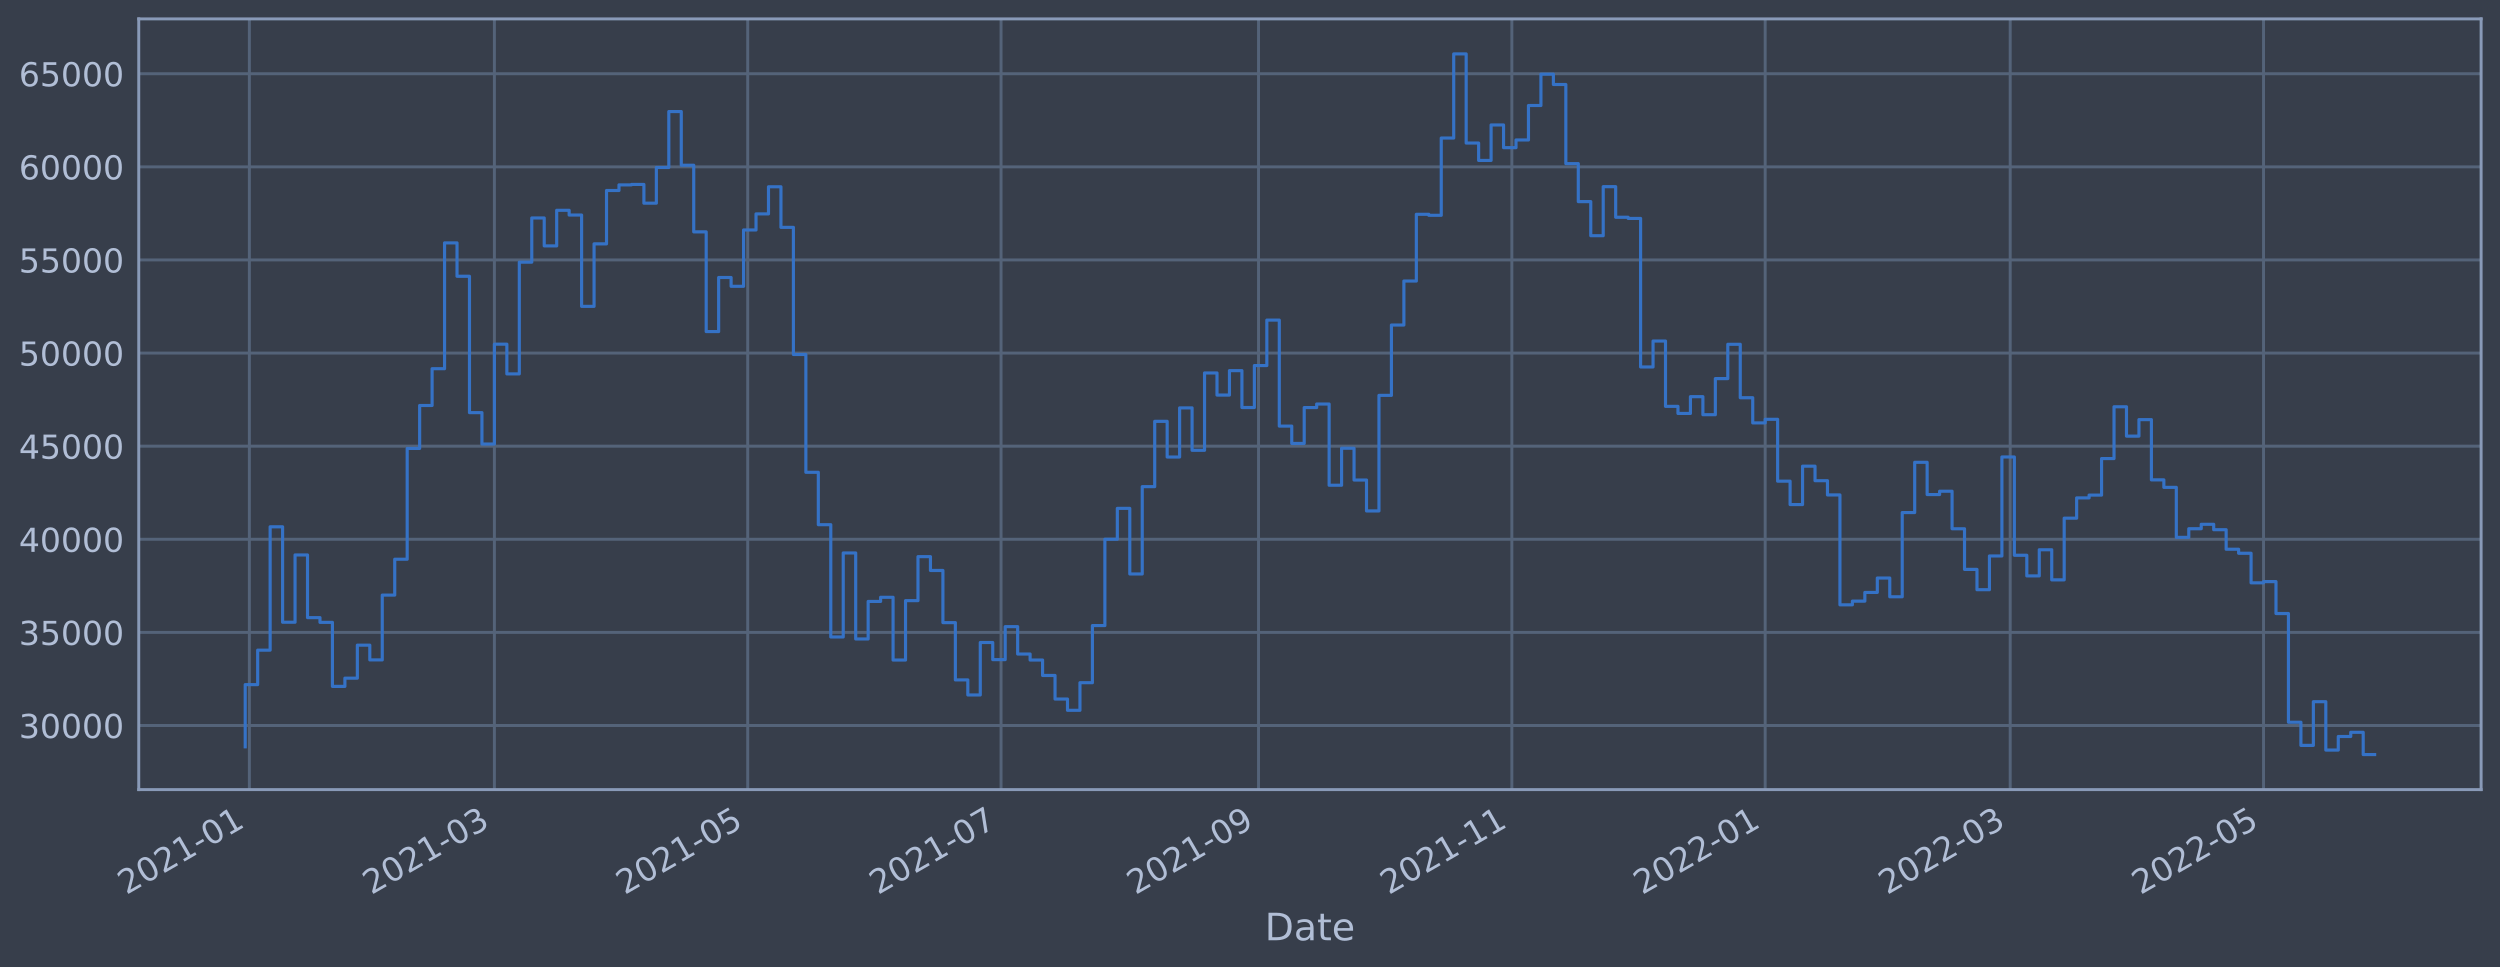
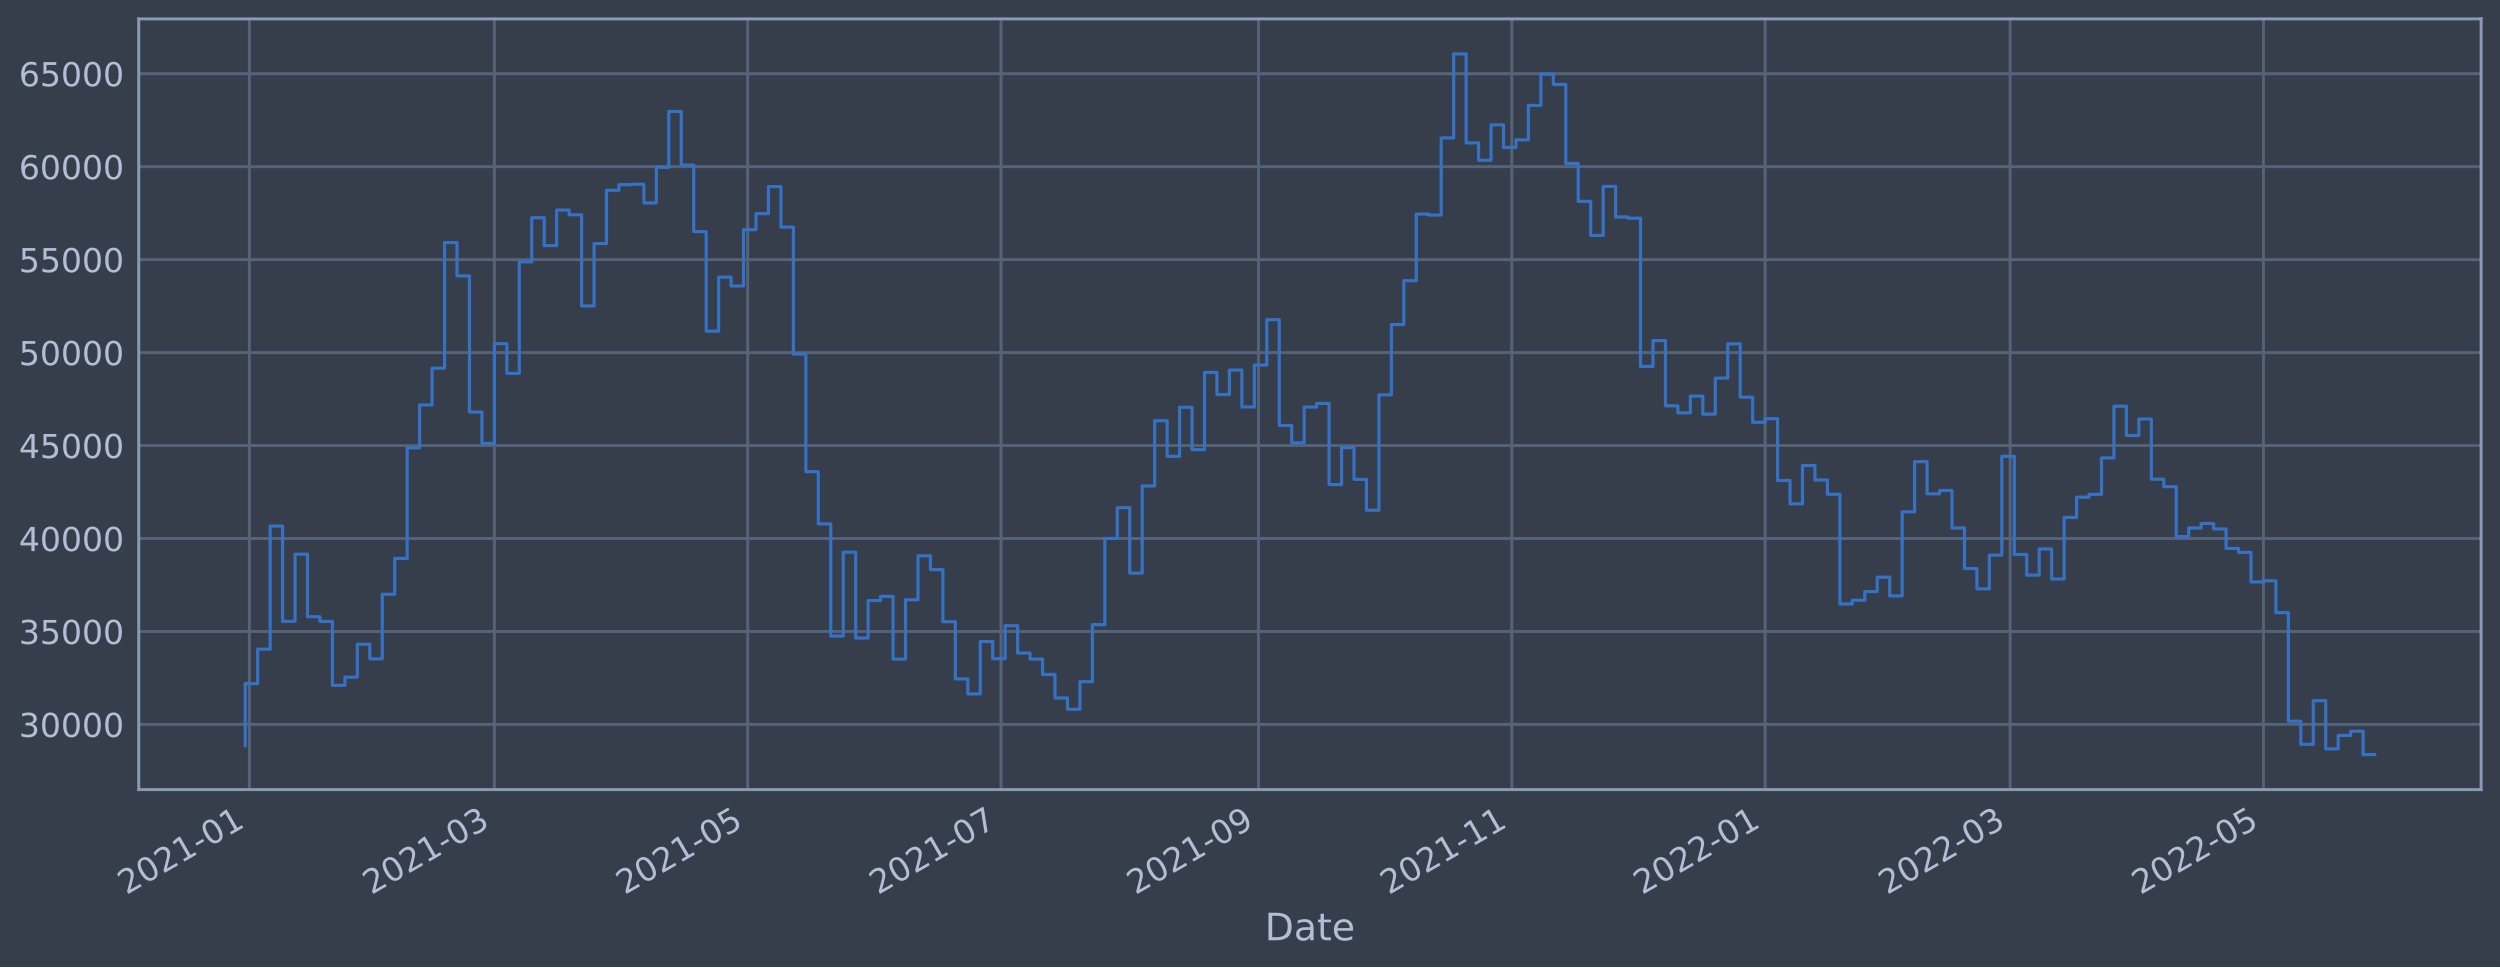
<svg xmlns="http://www.w3.org/2000/svg" xmlns:xlink="http://www.w3.org/1999/xlink" width="952.884pt" height="368.58pt" viewBox="0 0 952.884 368.58" version="1.1">
  <defs>
    <style type="text/css">*{stroke-linejoin: round; stroke-linecap: butt}</style>
  </defs>
  <g id="figure_1">
    <g id="patch_1">
      <path d="M 0 368.58  L 952.884 368.58  L 952.884 0  L 0 0  z " style="fill: #373e4b" />
    </g>
    <g id="axes_1">
      <g id="patch_2">
        <path d="M 52.884 300.96  L 945.684 300.96  L 945.684 7.2  L 52.884 7.2  z " style="fill: #373e4b" />
      </g>
      <g id="matplotlib.axis_1">
        <g id="xtick_1">
          <g id="line2d_1">
-             <path d="M 95.048 300.96  L 95.048 7.2  " clip-path="url(#pc43ebe687e)" style="fill: none; stroke: #546379; stroke-width: 1.12; stroke-linecap: square" />
+             <path d="M 95.048 300.96  L 95.048 7.2  " clip-path="url(#pf7229be967)" style="fill: none; stroke: #546379; stroke-width: 1.12; stroke-linecap: square" />
          </g>
          <g id="line2d_2" />
          <g id="text_1">
-             <g style="fill: #b1bed6" transform="translate(48.14519 341.1745)rotate(-30)scale(0.126 -0.126)">
+             <g style="fill: #b1bed6" transform="translate(48.14513 341.1745)rotate(-30)scale(0.126 -0.126)">
              <defs>
                <path id="DejaVuSans-32" d="M 1228 531  L 3431 531  L 3431 0  L 469 0  L 469 531  Q 828 903 1448 1529  Q 2069 2156 2228 2338  Q 2531 2678 2651 2914  Q 2772 3150 2772 3378  Q 2772 3750 2511 3984  Q 2250 4219 1831 4219  Q 1534 4219 1204 4116  Q 875 4013 500 3803  L 500 4441  Q 881 4594 1212 4672  Q 1544 4750 1819 4750  Q 2544 4750 2975 4387  Q 3406 4025 3406 3419  Q 3406 3131 3298 2873  Q 3191 2616 2906 2266  Q 2828 2175 2409 1742  Q 1991 1309 1228 531  z " transform="scale(0.015625)" />
                <path id="DejaVuSans-30" d="M 2034 4250  Q 1547 4250 1301 3770  Q 1056 3291 1056 2328  Q 1056 1369 1301 889  Q 1547 409 2034 409  Q 2525 409 2770 889  Q 3016 1369 3016 2328  Q 3016 3291 2770 3770  Q 2525 4250 2034 4250  z M 2034 4750  Q 2819 4750 3233 4129  Q 3647 3509 3647 2328  Q 3647 1150 3233 529  Q 2819 -91 2034 -91  Q 1250 -91 836 529  Q 422 1150 422 2328  Q 422 3509 836 4129  Q 1250 4750 2034 4750  z " transform="scale(0.015625)" />
                <path id="DejaVuSans-31" d="M 794 531  L 1825 531  L 1825 4091  L 703 3866  L 703 4441  L 1819 4666  L 2450 4666  L 2450 531  L 3481 531  L 3481 0  L 794 0  L 794 531  z " transform="scale(0.015625)" />
                <path id="DejaVuSans-2d" d="M 313 2009  L 1997 2009  L 1997 1497  L 313 1497  L 313 2009  z " transform="scale(0.015625)" />
              </defs>
              <use xlink:href="#DejaVuSans-32" />
              <use xlink:href="#DejaVuSans-30" x="63.623" />
              <use xlink:href="#DejaVuSans-32" x="127.246" />
              <use xlink:href="#DejaVuSans-31" x="190.869" />
              <use xlink:href="#DejaVuSans-2d" x="254.492" />
              <use xlink:href="#DejaVuSans-30" x="290.576" />
              <use xlink:href="#DejaVuSans-31" x="354.199" />
            </g>
          </g>
        </g>
        <g id="xtick_2">
          <g id="line2d_3">
-             <path d="M 188.439 300.96  L 188.439 7.2  " clip-path="url(#pc43ebe687e)" style="fill: none; stroke: #546379; stroke-width: 1.12; stroke-linecap: square" />
+             <path d="M 188.435 300.96  L 188.435 7.2  " clip-path="url(#pf7229be967)" style="fill: none; stroke: #546379; stroke-width: 1.12; stroke-linecap: square" />
          </g>
          <g id="line2d_4" />
          <g id="text_2">
-             <g style="fill: #b1bed6" transform="translate(141.5359 341.1745)rotate(-30)scale(0.126 -0.126)">
+             <g style="fill: #b1bed6" transform="translate(141.5322 341.1745)rotate(-30)scale(0.126 -0.126)">
              <defs>
                <path id="DejaVuSans-33" d="M 2597 2516  Q 3050 2419 3304 2112  Q 3559 1806 3559 1356  Q 3559 666 3084 287  Q 2609 -91 1734 -91  Q 1441 -91 1130 -33  Q 819 25 488 141  L 488 750  Q 750 597 1062 519  Q 1375 441 1716 441  Q 2309 441 2620 675  Q 2931 909 2931 1356  Q 2931 1769 2642 2001  Q 2353 2234 1838 2234  L 1294 2234  L 1294 2753  L 1863 2753  Q 2328 2753 2575 2939  Q 2822 3125 2822 3475  Q 2822 3834 2567 4026  Q 2313 4219 1838 4219  Q 1578 4219 1281 4162  Q 984 4106 628 3988  L 628 4550  Q 988 4650 1302 4700  Q 1616 4750 1894 4750  Q 2613 4750 3031 4423  Q 3450 4097 3450 3541  Q 3450 3153 3228 2886  Q 3006 2619 2597 2516  z " transform="scale(0.015625)" />
              </defs>
              <use xlink:href="#DejaVuSans-32" />
              <use xlink:href="#DejaVuSans-30" x="63.623" />
              <use xlink:href="#DejaVuSans-32" x="127.246" />
              <use xlink:href="#DejaVuSans-31" x="190.869" />
              <use xlink:href="#DejaVuSans-2d" x="254.492" />
              <use xlink:href="#DejaVuSans-30" x="290.576" />
              <use xlink:href="#DejaVuSans-33" x="354.199" />
            </g>
          </g>
        </g>
        <g id="xtick_3">
          <g id="line2d_5">
-             <path d="M 284.996 300.96  L 284.996 7.2  " clip-path="url(#pc43ebe687e)" style="fill: none; stroke: #546379; stroke-width: 1.12; stroke-linecap: square" />
+             <path d="M 284.988 300.96  L 284.988 7.2  " clip-path="url(#pf7229be967)" style="fill: none; stroke: #546379; stroke-width: 1.12; stroke-linecap: square" />
          </g>
          <g id="line2d_6" />
          <g id="text_3">
-             <g style="fill: #b1bed6" transform="translate(238.0924 341.1745)rotate(-30)scale(0.126 -0.126)">
+             <g style="fill: #b1bed6" transform="translate(238.0849 341.1745)rotate(-30)scale(0.126 -0.126)">
              <defs>
                <path id="DejaVuSans-35" d="M 691 4666  L 3169 4666  L 3169 4134  L 1269 4134  L 1269 2991  Q 1406 3038 1543 3061  Q 1681 3084 1819 3084  Q 2600 3084 3056 2656  Q 3513 2228 3513 1497  Q 3513 744 3044 326  Q 2575 -91 1722 -91  Q 1428 -91 1123 -41  Q 819 9 494 109  L 494 744  Q 775 591 1075 516  Q 1375 441 1709 441  Q 2250 441 2565 725  Q 2881 1009 2881 1497  Q 2881 1984 2565 2268  Q 2250 2553 1709 2553  Q 1456 2553 1204 2497  Q 953 2441 691 2322  L 691 4666  z " transform="scale(0.015625)" />
              </defs>
              <use xlink:href="#DejaVuSans-32" />
              <use xlink:href="#DejaVuSans-30" x="63.623" />
              <use xlink:href="#DejaVuSans-32" x="127.246" />
              <use xlink:href="#DejaVuSans-31" x="190.869" />
              <use xlink:href="#DejaVuSans-2d" x="254.492" />
              <use xlink:href="#DejaVuSans-30" x="290.576" />
              <use xlink:href="#DejaVuSans-35" x="354.199" />
            </g>
          </g>
        </g>
        <g id="xtick_4">
          <g id="line2d_7">
-             <path d="M 381.552 300.96  L 381.552 7.2  " clip-path="url(#pc43ebe687e)" style="fill: none; stroke: #546379; stroke-width: 1.12; stroke-linecap: square" />
+             <path d="M 381.541 300.96  L 381.541 7.2  " clip-path="url(#pf7229be967)" style="fill: none; stroke: #546379; stroke-width: 1.12; stroke-linecap: square" />
          </g>
          <g id="line2d_8" />
          <g id="text_4">
-             <g style="fill: #b1bed6" transform="translate(334.6489 341.1745)rotate(-30)scale(0.126 -0.126)">
+             <g style="fill: #b1bed6" transform="translate(334.6376 341.1745)rotate(-30)scale(0.126 -0.126)">
              <defs>
                <path id="DejaVuSans-37" d="M 525 4666  L 3525 4666  L 3525 4397  L 1831 0  L 1172 0  L 2766 4134  L 525 4134  L 525 4666  z " transform="scale(0.015625)" />
              </defs>
              <use xlink:href="#DejaVuSans-32" />
              <use xlink:href="#DejaVuSans-30" x="63.623" />
              <use xlink:href="#DejaVuSans-32" x="127.246" />
              <use xlink:href="#DejaVuSans-31" x="190.869" />
              <use xlink:href="#DejaVuSans-2d" x="254.492" />
              <use xlink:href="#DejaVuSans-30" x="290.576" />
              <use xlink:href="#DejaVuSans-37" x="354.199" />
            </g>
          </g>
        </g>
        <g id="xtick_5">
          <g id="line2d_9">
-             <path d="M 479.692 300.96  L 479.692 7.2  " clip-path="url(#pc43ebe687e)" style="fill: none; stroke: #546379; stroke-width: 1.12; stroke-linecap: square" />
+             <path d="M 479.676 300.96  L 479.676 7.2  " clip-path="url(#pf7229be967)" style="fill: none; stroke: #546379; stroke-width: 1.12; stroke-linecap: square" />
          </g>
          <g id="line2d_10" />
          <g id="text_5">
-             <g style="fill: #b1bed6" transform="translate(432.7883 341.1745)rotate(-30)scale(0.126 -0.126)">
+             <g style="fill: #b1bed6" transform="translate(432.7732 341.1745)rotate(-30)scale(0.126 -0.126)">
              <defs>
                <path id="DejaVuSans-39" d="M 703 97  L 703 672  Q 941 559 1184 500  Q 1428 441 1663 441  Q 2288 441 2617 861  Q 2947 1281 2994 2138  Q 2813 1869 2534 1725  Q 2256 1581 1919 1581  Q 1219 1581 811 2004  Q 403 2428 403 3163  Q 403 3881 828 4315  Q 1253 4750 1959 4750  Q 2769 4750 3195 4129  Q 3622 3509 3622 2328  Q 3622 1225 3098 567  Q 2575 -91 1691 -91  Q 1453 -91 1209 -44  Q 966 3 703 97  z M 1959 2075  Q 2384 2075 2632 2365  Q 2881 2656 2881 3163  Q 2881 3666 2632 3958  Q 2384 4250 1959 4250  Q 1534 4250 1286 3958  Q 1038 3666 1038 3163  Q 1038 2656 1286 2365  Q 1534 2075 1959 2075  z " transform="scale(0.015625)" />
              </defs>
              <use xlink:href="#DejaVuSans-32" />
              <use xlink:href="#DejaVuSans-30" x="63.623" />
              <use xlink:href="#DejaVuSans-32" x="127.246" />
              <use xlink:href="#DejaVuSans-31" x="190.869" />
              <use xlink:href="#DejaVuSans-2d" x="254.492" />
              <use xlink:href="#DejaVuSans-30" x="290.576" />
              <use xlink:href="#DejaVuSans-39" x="354.199" />
            </g>
          </g>
        </g>
        <g id="xtick_6">
          <g id="line2d_11">
-             <path d="M 576.248 300.96  L 576.248 7.2  " clip-path="url(#pc43ebe687e)" style="fill: none; stroke: #546379; stroke-width: 1.12; stroke-linecap: square" />
+             <path d="M 576.229 300.96  L 576.229 7.2  " clip-path="url(#pf7229be967)" style="fill: none; stroke: #546379; stroke-width: 1.12; stroke-linecap: square" />
          </g>
          <g id="line2d_12" />
          <g id="text_6">
-             <g style="fill: #b1bed6" transform="translate(529.3448 341.1745)rotate(-30)scale(0.126 -0.126)">
+             <g style="fill: #b1bed6" transform="translate(529.3259 341.1745)rotate(-30)scale(0.126 -0.126)">
              <use xlink:href="#DejaVuSans-32" />
              <use xlink:href="#DejaVuSans-30" x="63.623" />
              <use xlink:href="#DejaVuSans-32" x="127.246" />
              <use xlink:href="#DejaVuSans-31" x="190.869" />
              <use xlink:href="#DejaVuSans-2d" x="254.492" />
              <use xlink:href="#DejaVuSans-31" x="290.576" />
              <use xlink:href="#DejaVuSans-31" x="354.199" />
            </g>
          </g>
        </g>
        <g id="xtick_7">
          <g id="line2d_13">
-             <path d="M 672.805 300.96  L 672.805 7.2  " clip-path="url(#pc43ebe687e)" style="fill: none; stroke: #546379; stroke-width: 1.12; stroke-linecap: square" />
+             <path d="M 672.782 300.96  L 672.782 7.2  " clip-path="url(#pf7229be967)" style="fill: none; stroke: #546379; stroke-width: 1.12; stroke-linecap: square" />
          </g>
          <g id="line2d_14" />
          <g id="text_7">
-             <g style="fill: #b1bed6" transform="translate(625.9013 341.1745)rotate(-30)scale(0.126 -0.126)">
+             <g style="fill: #b1bed6" transform="translate(625.8786 341.1745)rotate(-30)scale(0.126 -0.126)">
              <use xlink:href="#DejaVuSans-32" />
              <use xlink:href="#DejaVuSans-30" x="63.623" />
              <use xlink:href="#DejaVuSans-32" x="127.246" />
              <use xlink:href="#DejaVuSans-32" x="190.869" />
              <use xlink:href="#DejaVuSans-2d" x="254.492" />
              <use xlink:href="#DejaVuSans-30" x="290.576" />
              <use xlink:href="#DejaVuSans-31" x="354.199" />
            </g>
          </g>
        </g>
        <g id="xtick_8">
          <g id="line2d_15">
-             <path d="M 766.195 300.96  L 766.195 7.2  " clip-path="url(#pc43ebe687e)" style="fill: none; stroke: #546379; stroke-width: 1.12; stroke-linecap: square" />
+             <path d="M 766.169 300.96  L 766.169 7.2  " clip-path="url(#pf7229be967)" style="fill: none; stroke: #546379; stroke-width: 1.12; stroke-linecap: square" />
          </g>
          <g id="line2d_16" />
          <g id="text_8">
-             <g style="fill: #b1bed6" transform="translate(719.2921 341.1745)rotate(-30)scale(0.126 -0.126)">
+             <g style="fill: #b1bed6" transform="translate(719.2656 341.1745)rotate(-30)scale(0.126 -0.126)">
              <use xlink:href="#DejaVuSans-32" />
              <use xlink:href="#DejaVuSans-30" x="63.623" />
              <use xlink:href="#DejaVuSans-32" x="127.246" />
              <use xlink:href="#DejaVuSans-32" x="190.869" />
              <use xlink:href="#DejaVuSans-2d" x="254.492" />
              <use xlink:href="#DejaVuSans-30" x="290.576" />
              <use xlink:href="#DejaVuSans-33" x="354.199" />
            </g>
          </g>
        </g>
        <g id="xtick_9">
          <g id="line2d_17">
-             <path d="M 862.752 300.96  L 862.752 7.2  " clip-path="url(#pc43ebe687e)" style="fill: none; stroke: #546379; stroke-width: 1.12; stroke-linecap: square" />
+             <path d="M 862.722 300.96  L 862.722 7.2  " clip-path="url(#pf7229be967)" style="fill: none; stroke: #546379; stroke-width: 1.12; stroke-linecap: square" />
          </g>
          <g id="line2d_18" />
          <g id="text_9">
-             <g style="fill: #b1bed6" transform="translate(815.8486 341.1745)rotate(-30)scale(0.126 -0.126)">
+             <g style="fill: #b1bed6" transform="translate(815.8183 341.1745)rotate(-30)scale(0.126 -0.126)">
              <use xlink:href="#DejaVuSans-32" />
              <use xlink:href="#DejaVuSans-30" x="63.623" />
              <use xlink:href="#DejaVuSans-32" x="127.246" />
              <use xlink:href="#DejaVuSans-32" x="190.869" />
              <use xlink:href="#DejaVuSans-2d" x="254.492" />
              <use xlink:href="#DejaVuSans-30" x="290.576" />
              <use xlink:href="#DejaVuSans-35" x="354.199" />
            </g>
          </g>
        </g>
        <g id="text_10">
          <g style="fill: #b1bed6" transform="translate(482.0746 358.3856)scale(0.144 -0.144)">
            <defs>
              <path id="DejaVuSans-44" d="M 1259 4147  L 1259 519  L 2022 519  Q 2988 519 3436 956  Q 3884 1394 3884 2338  Q 3884 3275 3436 3711  Q 2988 4147 2022 4147  L 1259 4147  z M 628 4666  L 1925 4666  Q 3281 4666 3915 4102  Q 4550 3538 4550 2338  Q 4550 1131 3912 565  Q 3275 0 1925 0  L 628 0  L 628 4666  z " transform="scale(0.015625)" />
              <path id="DejaVuSans-61" d="M 2194 1759  Q 1497 1759 1228 1600  Q 959 1441 959 1056  Q 959 750 1161 570  Q 1363 391 1709 391  Q 2188 391 2477 730  Q 2766 1069 2766 1631  L 2766 1759  L 2194 1759  z M 3341 1997  L 3341 0  L 2766 0  L 2766 531  Q 2569 213 2275 61  Q 1981 -91 1556 -91  Q 1019 -91 701 211  Q 384 513 384 1019  Q 384 1609 779 1909  Q 1175 2209 1959 2209  L 2766 2209  L 2766 2266  Q 2766 2663 2505 2880  Q 2244 3097 1772 3097  Q 1472 3097 1187 3025  Q 903 2953 641 2809  L 641 3341  Q 956 3463 1253 3523  Q 1550 3584 1831 3584  Q 2591 3584 2966 3190  Q 3341 2797 3341 1997  z " transform="scale(0.015625)" />
              <path id="DejaVuSans-74" d="M 1172 4494  L 1172 3500  L 2356 3500  L 2356 3053  L 1172 3053  L 1172 1153  Q 1172 725 1289 603  Q 1406 481 1766 481  L 2356 481  L 2356 0  L 1766 0  Q 1100 0 847 248  Q 594 497 594 1153  L 594 3053  L 172 3053  L 172 3500  L 594 3500  L 594 4494  L 1172 4494  z " transform="scale(0.015625)" />
              <path id="DejaVuSans-65" d="M 3597 1894  L 3597 1613  L 953 1613  Q 991 1019 1311 708  Q 1631 397 2203 397  Q 2534 397 2845 478  Q 3156 559 3463 722  L 3463 178  Q 3153 47 2828 -22  Q 2503 -91 2169 -91  Q 1331 -91 842 396  Q 353 884 353 1716  Q 353 2575 817 3079  Q 1281 3584 2069 3584  Q 2775 3584 3186 3129  Q 3597 2675 3597 1894  z M 3022 2063  Q 3016 2534 2758 2815  Q 2500 3097 2075 3097  Q 1594 3097 1305 2825  Q 1016 2553 972 2059  L 3022 2063  z " transform="scale(0.015625)" />
            </defs>
            <use xlink:href="#DejaVuSans-44" />
            <use xlink:href="#DejaVuSans-61" x="77.002" />
            <use xlink:href="#DejaVuSans-74" x="138.281" />
            <use xlink:href="#DejaVuSans-65" x="177.49" />
          </g>
        </g>
      </g>
      <g id="matplotlib.axis_2">
        <g id="ytick_1">
          <g id="line2d_19">
-             <path d="M 52.884 276.527  L 945.684 276.527  " clip-path="url(#pc43ebe687e)" style="fill: none; stroke: #546379; stroke-width: 1.12; stroke-linecap: square" />
+             <path d="M 52.884 276.116  L 945.684 276.116  " clip-path="url(#pf7229be967)" style="fill: none; stroke: #546379; stroke-width: 1.12; stroke-linecap: square" />
          </g>
          <g id="line2d_20" />
          <g id="text_11">
-             <g style="fill: #b1bed6" transform="translate(7.2 281.3143)scale(0.126 -0.126)">
+             <g style="fill: #b1bed6" transform="translate(7.2 280.9031)scale(0.126 -0.126)">
              <use xlink:href="#DejaVuSans-33" />
              <use xlink:href="#DejaVuSans-30" x="63.623" />
              <use xlink:href="#DejaVuSans-30" x="127.246" />
              <use xlink:href="#DejaVuSans-30" x="190.869" />
              <use xlink:href="#DejaVuSans-30" x="254.492" />
            </g>
          </g>
        </g>
        <g id="ytick_2">
          <g id="line2d_21">
-             <path d="M 52.884 241.038  L 945.684 241.038  " clip-path="url(#pc43ebe687e)" style="fill: none; stroke: #546379; stroke-width: 1.12; stroke-linecap: square" />
+             <path d="M 52.884 240.684  L 945.684 240.684  " clip-path="url(#pf7229be967)" style="fill: none; stroke: #546379; stroke-width: 1.12; stroke-linecap: square" />
          </g>
          <g id="line2d_22" />
          <g id="text_12">
-             <g style="fill: #b1bed6" transform="translate(7.2 245.8249)scale(0.126 -0.126)">
+             <g style="fill: #b1bed6" transform="translate(7.2 245.4708)scale(0.126 -0.126)">
              <use xlink:href="#DejaVuSans-33" />
              <use xlink:href="#DejaVuSans-35" x="63.623" />
              <use xlink:href="#DejaVuSans-30" x="127.246" />
              <use xlink:href="#DejaVuSans-30" x="190.869" />
              <use xlink:href="#DejaVuSans-30" x="254.492" />
            </g>
          </g>
        </g>
        <g id="ytick_3">
          <g id="line2d_23">
-             <path d="M 52.884 205.549  L 945.684 205.549  " clip-path="url(#pc43ebe687e)" style="fill: none; stroke: #546379; stroke-width: 1.12; stroke-linecap: square" />
+             <path d="M 52.884 205.251  L 945.684 205.251  " clip-path="url(#pf7229be967)" style="fill: none; stroke: #546379; stroke-width: 1.12; stroke-linecap: square" />
          </g>
          <g id="line2d_24" />
          <g id="text_13">
-             <g style="fill: #b1bed6" transform="translate(7.2 210.3356)scale(0.126 -0.126)">
+             <g style="fill: #b1bed6" transform="translate(7.2 210.0384)scale(0.126 -0.126)">
              <defs>
                <path id="DejaVuSans-34" d="M 2419 4116  L 825 1625  L 2419 1625  L 2419 4116  z M 2253 4666  L 3047 4666  L 3047 1625  L 3713 1625  L 3713 1100  L 3047 1100  L 3047 0  L 2419 0  L 2419 1100  L 313 1100  L 313 1709  L 2253 4666  z " transform="scale(0.015625)" />
              </defs>
              <use xlink:href="#DejaVuSans-34" />
              <use xlink:href="#DejaVuSans-30" x="63.623" />
              <use xlink:href="#DejaVuSans-30" x="127.246" />
              <use xlink:href="#DejaVuSans-30" x="190.869" />
              <use xlink:href="#DejaVuSans-30" x="254.492" />
            </g>
          </g>
        </g>
        <g id="ytick_4">
          <g id="line2d_25">
-             <path d="M 52.884 170.059  L 945.684 170.059  " clip-path="url(#pc43ebe687e)" style="fill: none; stroke: #546379; stroke-width: 1.12; stroke-linecap: square" />
+             <path d="M 52.884 169.819  L 945.684 169.819  " clip-path="url(#pf7229be967)" style="fill: none; stroke: #546379; stroke-width: 1.12; stroke-linecap: square" />
          </g>
          <g id="line2d_26" />
          <g id="text_14">
-             <g style="fill: #b1bed6" transform="translate(7.2 174.8462)scale(0.126 -0.126)">
+             <g style="fill: #b1bed6" transform="translate(7.2 174.6061)scale(0.126 -0.126)">
              <use xlink:href="#DejaVuSans-34" />
              <use xlink:href="#DejaVuSans-35" x="63.623" />
              <use xlink:href="#DejaVuSans-30" x="127.246" />
              <use xlink:href="#DejaVuSans-30" x="190.869" />
              <use xlink:href="#DejaVuSans-30" x="254.492" />
            </g>
          </g>
        </g>
        <g id="ytick_5">
          <g id="line2d_27">
-             <path d="M 52.884 134.57  L 945.684 134.57  " clip-path="url(#pc43ebe687e)" style="fill: none; stroke: #546379; stroke-width: 1.12; stroke-linecap: square" />
+             <path d="M 52.884 134.387  L 945.684 134.387  " clip-path="url(#pf7229be967)" style="fill: none; stroke: #546379; stroke-width: 1.12; stroke-linecap: square" />
          </g>
          <g id="line2d_28" />
          <g id="text_15">
-             <g style="fill: #b1bed6" transform="translate(7.2 139.3568)scale(0.126 -0.126)">
+             <g style="fill: #b1bed6" transform="translate(7.2 139.1737)scale(0.126 -0.126)">
              <use xlink:href="#DejaVuSans-35" />
              <use xlink:href="#DejaVuSans-30" x="63.623" />
              <use xlink:href="#DejaVuSans-30" x="127.246" />
              <use xlink:href="#DejaVuSans-30" x="190.869" />
              <use xlink:href="#DejaVuSans-30" x="254.492" />
            </g>
          </g>
        </g>
        <g id="ytick_6">
          <g id="line2d_29">
-             <path d="M 52.884 99.08  L 945.684 99.08  " clip-path="url(#pc43ebe687e)" style="fill: none; stroke: #546379; stroke-width: 1.12; stroke-linecap: square" />
+             <path d="M 52.884 98.954  L 945.684 98.954  " clip-path="url(#pf7229be967)" style="fill: none; stroke: #546379; stroke-width: 1.12; stroke-linecap: square" />
          </g>
          <g id="line2d_30" />
          <g id="text_16">
-             <g style="fill: #b1bed6" transform="translate(7.2 103.8675)scale(0.126 -0.126)">
+             <g style="fill: #b1bed6" transform="translate(7.2 103.7413)scale(0.126 -0.126)">
              <use xlink:href="#DejaVuSans-35" />
              <use xlink:href="#DejaVuSans-35" x="63.623" />
              <use xlink:href="#DejaVuSans-30" x="127.246" />
              <use xlink:href="#DejaVuSans-30" x="190.869" />
              <use xlink:href="#DejaVuSans-30" x="254.492" />
            </g>
          </g>
        </g>
        <g id="ytick_7">
          <g id="line2d_31">
-             <path d="M 52.884 63.591  L 945.684 63.591  " clip-path="url(#pc43ebe687e)" style="fill: none; stroke: #546379; stroke-width: 1.12; stroke-linecap: square" />
+             <path d="M 52.884 63.522  L 945.684 63.522  " clip-path="url(#pf7229be967)" style="fill: none; stroke: #546379; stroke-width: 1.12; stroke-linecap: square" />
          </g>
          <g id="line2d_32" />
          <g id="text_17">
-             <g style="fill: #b1bed6" transform="translate(7.2 68.37812)scale(0.126 -0.126)">
+             <g style="fill: #b1bed6" transform="translate(7.2 68.30899)scale(0.126 -0.126)">
              <defs>
                <path id="DejaVuSans-36" d="M 2113 2584  Q 1688 2584 1439 2293  Q 1191 2003 1191 1497  Q 1191 994 1439 701  Q 1688 409 2113 409  Q 2538 409 2786 701  Q 3034 994 3034 1497  Q 3034 2003 2786 2293  Q 2538 2584 2113 2584  z M 3366 4563  L 3366 3988  Q 3128 4100 2886 4159  Q 2644 4219 2406 4219  Q 1781 4219 1451 3797  Q 1122 3375 1075 2522  Q 1259 2794 1537 2939  Q 1816 3084 2150 3084  Q 2853 3084 3261 2657  Q 3669 2231 3669 1497  Q 3669 778 3244 343  Q 2819 -91 2113 -91  Q 1303 -91 875 529  Q 447 1150 447 2328  Q 447 3434 972 4092  Q 1497 4750 2381 4750  Q 2619 4750 2861 4703  Q 3103 4656 3366 4563  z " transform="scale(0.015625)" />
              </defs>
              <use xlink:href="#DejaVuSans-36" />
              <use xlink:href="#DejaVuSans-30" x="63.623" />
              <use xlink:href="#DejaVuSans-30" x="127.246" />
              <use xlink:href="#DejaVuSans-30" x="190.869" />
              <use xlink:href="#DejaVuSans-30" x="254.492" />
            </g>
          </g>
        </g>
        <g id="ytick_8">
          <g id="line2d_33">
-             <path d="M 52.884 28.102  L 945.684 28.102  " clip-path="url(#pc43ebe687e)" style="fill: none; stroke: #546379; stroke-width: 1.12; stroke-linecap: square" />
+             <path d="M 52.884 28.09  L 945.684 28.09  " clip-path="url(#pf7229be967)" style="fill: none; stroke: #546379; stroke-width: 1.12; stroke-linecap: square" />
          </g>
          <g id="line2d_34" />
          <g id="text_18">
-             <g style="fill: #b1bed6" transform="translate(7.2 32.88876)scale(0.126 -0.126)">
+             <g style="fill: #b1bed6" transform="translate(7.2 32.87663)scale(0.126 -0.126)">
              <use xlink:href="#DejaVuSans-36" />
              <use xlink:href="#DejaVuSans-35" x="63.623" />
              <use xlink:href="#DejaVuSans-30" x="127.246" />
              <use xlink:href="#DejaVuSans-30" x="190.869" />
              <use xlink:href="#DejaVuSans-30" x="254.492" />
            </g>
          </g>
        </g>
      </g>
      <g id="line2d_35">
-         <path d="M 93.466 284.643  L 93.466 260.944  L 98.214 260.944  L 98.214 247.805  L 102.963 247.805  L 102.963 200.791  L 107.712 200.791  L 107.712 237.17  L 112.46 237.17  L 112.46 211.522  L 117.209 211.522  L 117.209 235.409  L 121.958 235.409  L 121.958 237.212  L 126.706 237.212  L 126.706 261.624  L 131.455 261.624  L 131.455 258.486  L 136.204 258.486  L 136.204 245.905  L 140.952 245.905  L 140.952 251.522  L 145.701 251.522  L 145.701 226.827  L 150.45 226.827  L 150.45 213.157  L 155.198 213.157  L 155.198 170.924  L 159.947 170.924  L 159.947 154.549  L 164.696 154.549  L 164.696 140.531  L 169.444 140.531  L 169.444 92.575  L 174.193 92.575  L 174.193 105.302  L 178.942 105.302  L 178.942 157.28  L 183.691 157.28  L 183.691 169.251  L 188.439 169.251  L 188.439 131.179  L 193.188 131.179  L 193.188 142.508  L 197.937 142.508  L 197.937 99.921  L 202.685 99.921  L 202.685 83.087  L 207.434 83.087  L 207.434 93.724  L 212.183 93.724  L 212.183 80.158  L 216.931 80.158  L 216.931 81.966  L 221.68 81.966  L 221.68 116.767  L 226.429 116.767  L 226.429 92.948  L 231.177 92.948  L 231.177 72.604  L 235.926 72.604  L 235.926 70.467  L 240.675 70.467  L 240.675 70.305  L 245.423 70.305  L 245.423 77.442  L 250.172 77.442  L 250.172 63.84  L 254.921 63.84  L 254.921 42.517  L 259.669 42.517  L 259.669 62.973  L 264.418 62.973  L 264.418 88.378  L 269.167 88.378  L 269.167 126.385  L 273.915 126.385  L 273.915 105.776  L 278.664 105.776  L 278.664 109.13  L 283.413 109.13  L 283.413 87.65  L 288.161 87.65  L 288.161 81.526  L 292.91 81.526  L 292.91 71.194  L 297.659 71.194  L 297.659 86.659  L 302.408 86.659  L 302.408 135.12  L 307.156 135.12  L 307.156 180.023  L 311.905 180.023  L 311.905 199.982  L 316.654 199.982  L 316.654 242.78  L 321.402 242.78  L 321.402 210.758  L 326.151 210.758  L 326.151 243.539  L 330.9 243.539  L 330.9 229.237  L 335.648 229.237  L 335.648 227.655  L 340.397 227.655  L 340.397 251.579  L 345.146 251.579  L 345.146 228.939  L 349.894 228.939  L 349.894 212.172  L 354.643 212.172  L 354.643 217.438  L 359.392 217.438  L 359.392 237.317  L 364.14 237.317  L 364.14 259.155  L 368.889 259.155  L 368.889 264.883  L 373.638 264.883  L 373.638 244.894  L 378.386 244.894  L 378.386 251.423  L 383.135 251.423  L 383.135 238.843  L 387.884 238.843  L 387.884 249.278  L 392.632 249.278  L 392.632 251.574  L 397.381 251.574  L 397.381 257.458  L 402.13 257.458  L 402.13 266.439  L 406.878 266.439  L 406.878 270.736  L 411.627 270.736  L 411.627 260.217  L 416.376 260.217  L 416.376 238.446  L 421.125 238.446  L 421.125 205.531  L 425.873 205.531  L 425.873 193.773  L 430.622 193.773  L 430.622 218.765  L 435.371 218.765  L 435.371 185.49  L 440.119 185.49  L 440.119 160.594  L 444.868 160.594  L 444.868 174.192  L 449.617 174.192  L 449.617 155.463  L 454.365 155.463  L 454.365 171.636  L 459.114 171.636  L 459.114 142.15  L 463.863 142.15  L 463.863 150.579  L 468.611 150.579  L 468.611 141.264  L 473.36 141.264  L 473.36 155.333  L 478.109 155.333  L 478.109 139.332  L 482.857 139.332  L 482.857 122.013  L 487.606 122.013  L 487.606 162.405  L 492.355 162.405  L 492.355 169.031  L 497.103 169.031  L 497.103 155.352  L 501.852 155.352  L 501.852 153.992  L 506.601 153.992  L 506.601 184.954  L 511.349 184.954  L 511.349 170.847  L 516.098 170.847  L 516.098 182.959  L 520.847 182.959  L 520.847 194.743  L 525.596 194.743  L 525.596 150.703  L 530.344 150.703  L 530.344 123.882  L 535.093 123.882  L 535.093 107.12  L 539.842 107.12  L 539.842 81.676  L 544.59 81.676  L 544.59 82.062  L 549.339 82.062  L 549.339 52.616  L 554.088 52.616  L 554.088 20.553  L 558.836 20.553  L 558.836 54.525  L 563.585 54.525  L 563.585 61.141  L 568.334 61.141  L 568.334 47.627  L 573.082 47.627  L 573.082 56.284  L 577.831 56.284  L 577.831 53.357  L 582.58 53.357  L 582.58 40.216  L 587.328 40.216  L 587.328 28.267  L 592.077 28.267  L 592.077 32.212  L 596.826 32.212  L 596.826 62.368  L 601.574 62.368  L 601.574 76.843  L 606.323 76.843  L 606.323 89.842  L 611.072 89.842  L 611.072 71.147  L 615.82 71.147  L 615.82 82.81  L 620.569 82.81  L 620.569 83.254  L 625.318 83.254  L 625.318 139.866  L 630.066 139.866  L 630.066 129.989  L 634.815 129.989  L 634.815 154.888  L 639.564 154.888  L 639.564 157.588  L 644.313 157.588  L 644.313 151.19  L 649.061 151.19  L 649.061 158.069  L 653.81 158.069  L 653.81 144.306  L 658.559 144.306  L 658.559 131.228  L 663.307 131.228  L 663.307 151.596  L 668.056 151.596  L 668.056 161.19  L 672.805 161.19  L 672.805 159.824  L 677.553 159.824  L 677.553 183.399  L 682.302 183.399  L 682.302 192.315  L 687.051 192.315  L 687.051 177.682  L 691.799 177.682  L 691.799 183.215  L 696.548 183.215  L 696.548 188.645  L 701.297 188.645  L 701.297 230.527  L 706.045 230.527  L 706.045 229.122  L 710.794 229.122  L 710.794 225.8  L 715.543 225.8  L 715.543 220.322  L 720.291 220.322  L 720.291 227.462  L 725.04 227.462  L 725.04 195.36  L 729.789 195.36  L 729.789 176.211  L 734.537 176.211  L 734.537 188.505  L 739.286 188.505  L 739.286 187.229  L 744.035 187.229  L 744.035 201.533  L 748.783 201.533  L 748.783 217.031  L 753.532 217.031  L 753.532 224.773  L 758.281 224.773  L 758.281 211.909  L 763.03 211.909  L 763.03 174.184  L 767.778 174.184  L 767.778 211.644  L 772.527 211.644  L 772.527 219.514  L 777.276 219.514  L 777.276 209.538  L 782.024 209.538  L 782.024 221.019  L 786.773 221.019  L 786.773 197.506  L 791.522 197.506  L 791.522 189.775  L 796.27 189.775  L 796.27 188.708  L 801.019 188.708  L 801.019 174.784  L 805.768 174.784  L 805.768 155.041  L 810.516 155.041  L 810.516 166.232  L 815.265 166.232  L 815.265 159.941  L 820.014 159.941  L 820.014 182.905  L 824.762 182.905  L 824.762 185.762  L 829.511 185.762  L 829.511 204.823  L 834.26 204.823  L 834.26 201.53  L 839.008 201.53  L 839.008 199.83  L 843.757 199.83  L 843.757 201.9  L 848.506 201.9  L 848.506 209.342  L 853.254 209.342  L 853.254 210.877  L 858.003 210.877  L 858.003 222.149  L 862.752 222.149  L 862.752 221.681  L 867.501 221.681  L 867.501 233.848  L 872.249 233.848  L 872.249 275.28  L 876.998 275.28  L 876.998 284.114  L 881.747 284.114  L 881.747 267.46  L 886.495 267.46  L 886.495 285.89  L 891.244 285.89  L 891.244 280.716  L 895.993 280.716  L 895.993 279.121  L 900.741 279.121  L 900.741 287.607  L 905.102 287.607  L 905.102 287.607  " clip-path="url(#pc43ebe687e)" style="fill: none; stroke: #3572c6; stroke-width: 1.2; stroke-linecap: square" />
+         <path d="M 93.466 284.219  L 93.466 260.558  L 98.214 260.558  L 98.214 247.44  L 102.963 247.44  L 102.963 200.502  L 107.711 200.502  L 107.711 236.822  L 112.46 236.822  L 112.46 211.215  L 117.208 211.215  L 117.208 235.064  L 121.957 235.064  L 121.957 236.864  L 126.705 236.864  L 126.705 261.236  L 131.454 261.236  L 131.454 258.104  L 136.202 258.104  L 136.202 245.543  L 140.951 245.543  L 140.951 251.151  L 145.699 251.151  L 145.699 226.496  L 150.447 226.496  L 150.447 212.847  L 155.196 212.847  L 155.196 170.682  L 159.944 170.682  L 159.944 154.334  L 164.693 154.334  L 164.693 140.339  L 169.441 140.339  L 169.441 92.46  L 174.19 92.46  L 174.19 105.166  L 178.938 105.166  L 178.938 157.06  L 183.687 157.06  L 183.687 169.012  L 188.435 169.012  L 188.435 131.001  L 193.184 131.001  L 193.184 142.312  L 197.932 142.312  L 197.932 99.794  L 202.681 99.794  L 202.681 82.987  L 207.429 82.987  L 207.429 93.606  L 212.178 93.606  L 212.178 80.063  L 216.926 80.063  L 216.926 81.868  L 221.675 81.868  L 221.675 116.612  L 226.423 116.612  L 226.423 92.832  L 231.172 92.832  L 231.172 72.521  L 235.92 72.521  L 235.92 70.386  L 240.669 70.386  L 240.669 70.225  L 245.417 70.225  L 245.417 77.351  L 250.166 77.351  L 250.166 63.771  L 254.914 63.771  L 254.914 42.481  L 259.663 42.481  L 259.663 62.905  L 264.411 62.905  L 264.411 88.269  L 269.16 88.269  L 269.16 126.215  L 273.908 126.215  L 273.908 105.639  L 278.657 105.639  L 278.657 108.988  L 283.405 108.988  L 283.405 87.542  L 288.154 87.542  L 288.154 81.428  L 292.902 81.428  L 292.902 71.113  L 297.651 71.113  L 297.651 86.553  L 302.399 86.553  L 302.399 134.936  L 307.148 134.936  L 307.148 179.767  L 311.896 179.767  L 311.896 199.693  L 316.645 199.693  L 316.645 242.423  L 321.393 242.423  L 321.393 210.453  L 326.142 210.453  L 326.142 243.181  L 330.89 243.181  L 330.89 228.902  L 335.639 228.902  L 335.639 227.322  L 340.387 227.322  L 340.387 251.208  L 345.136 251.208  L 345.136 228.604  L 349.884 228.604  L 349.884 211.864  L 354.633 211.864  L 354.633 217.122  L 359.381 217.122  L 359.381 236.969  L 364.13 236.969  L 364.13 258.771  L 368.878 258.771  L 368.878 264.49  L 373.627 264.49  L 373.627 244.534  L 378.375 244.534  L 378.375 251.052  L 383.124 251.052  L 383.124 238.492  L 387.872 238.492  L 387.872 248.911  L 392.621 248.911  L 392.621 251.203  L 397.369 251.203  L 397.369 257.078  L 402.118 257.078  L 402.118 266.044  L 406.866 266.044  L 406.866 270.334  L 411.615 270.334  L 411.615 259.832  L 416.363 259.832  L 416.363 238.096  L 421.112 238.096  L 421.112 205.233  L 425.86 205.233  L 425.86 193.495  L 430.609 193.495  L 430.609 218.446  L 435.357 218.446  L 435.357 185.225  L 440.106 185.225  L 440.106 160.37  L 444.854 160.37  L 444.854 173.945  L 449.603 173.945  L 449.603 155.246  L 454.351 155.246  L 454.351 171.393  L 459.1 171.393  L 459.1 141.955  L 463.848 141.955  L 463.848 150.37  L 468.597 150.37  L 468.597 141.07  L 473.345 141.07  L 473.345 155.116  L 478.094 155.116  L 478.094 139.142  L 482.842 139.142  L 482.842 121.85  L 487.591 121.85  L 487.591 162.177  L 492.339 162.177  L 492.339 168.793  L 497.088 168.793  L 497.088 155.135  L 501.836 155.135  L 501.836 153.778  L 506.585 153.778  L 506.585 184.69  L 511.333 184.69  L 511.333 170.606  L 516.082 170.606  L 516.082 182.698  L 520.83 182.698  L 520.83 194.463  L 525.579 194.463  L 525.579 150.494  L 530.327 150.494  L 530.327 123.716  L 535.076 123.716  L 535.076 106.981  L 539.824 106.981  L 539.824 81.578  L 544.573 81.578  L 544.573 81.963  L 549.321 81.963  L 549.321 52.565  L 554.07 52.565  L 554.07 20.553  L 558.818 20.553  L 558.818 54.471  L 563.566 54.471  L 563.566 61.076  L 568.315 61.076  L 568.315 47.583  L 573.063 47.583  L 573.063 56.226  L 577.812 56.226  L 577.812 53.304  L 582.56 53.304  L 582.56 40.185  L 587.309 40.185  L 587.309 28.255  L 592.057 28.255  L 592.057 32.193  L 596.806 32.193  L 596.806 62.301  L 601.554 62.301  L 601.554 76.752  L 606.303 76.752  L 606.303 89.731  L 611.051 89.731  L 611.051 71.066  L 615.8 71.066  L 615.8 82.71  L 620.548 82.71  L 620.548 83.153  L 625.297 83.153  L 625.297 139.674  L 630.045 139.674  L 630.045 129.813  L 634.794 129.813  L 634.794 154.672  L 639.542 154.672  L 639.542 157.367  L 644.291 157.367  L 644.291 150.981  L 649.039 150.981  L 649.039 157.848  L 653.788 157.848  L 653.788 144.107  L 658.536 144.107  L 658.536 131.05  L 663.285 131.05  L 663.285 151.385  L 668.033 151.385  L 668.033 160.964  L 672.782 160.964  L 672.782 159.6  L 677.53 159.6  L 677.53 183.137  L 682.279 183.137  L 682.279 192.039  L 687.027 192.039  L 687.027 177.43  L 691.776 177.43  L 691.776 182.954  L 696.524 182.954  L 696.524 188.375  L 701.273 188.375  L 701.273 230.19  L 706.021 230.19  L 706.021 228.787  L 710.77 228.787  L 710.77 225.47  L 715.518 225.47  L 715.518 220.001  L 720.267 220.001  L 720.267 227.13  L 725.015 227.13  L 725.015 195.079  L 729.764 195.079  L 729.764 175.961  L 734.512 175.961  L 734.512 188.235  L 739.261 188.235  L 739.261 186.962  L 744.009 186.962  L 744.009 201.243  L 748.758 201.243  L 748.758 216.715  L 753.506 216.715  L 753.506 224.445  L 758.255 224.445  L 758.255 211.602  L 763.003 211.602  L 763.003 173.937  L 767.752 173.937  L 767.752 211.337  L 772.5 211.337  L 772.5 219.194  L 777.249 219.194  L 777.249 209.235  L 781.997 209.235  L 781.997 220.697  L 786.746 220.697  L 786.746 197.222  L 791.494 197.222  L 791.494 189.503  L 796.243 189.503  L 796.243 188.438  L 800.991 188.438  L 800.991 174.536  L 805.74 174.536  L 805.74 154.825  L 810.488 154.825  L 810.488 165.998  L 815.237 165.998  L 815.237 159.717  L 819.985 159.717  L 819.985 182.644  L 824.734 182.644  L 824.734 185.497  L 829.482 185.497  L 829.482 204.527  L 834.231 204.527  L 834.231 201.239  L 838.979 201.239  L 838.979 199.542  L 843.728 199.542  L 843.728 201.609  L 848.476 201.609  L 848.476 209.039  L 853.225 209.039  L 853.225 210.571  L 857.973 210.571  L 857.973 221.825  L 862.722 221.825  L 862.722 221.358  L 867.47 221.358  L 867.47 233.505  L 872.219 233.505  L 872.219 274.871  L 876.967 274.871  L 876.967 283.691  L 881.716 283.691  L 881.716 267.064  L 886.464 267.064  L 886.464 285.463  L 891.213 285.463  L 891.213 280.298  L 895.961 280.298  L 895.961 278.706  L 900.71 278.706  L 900.71 287.607  L 905.102 287.607  L 905.102 287.607  " clip-path="url(#pf7229be967)" style="fill: none; stroke: #3572c6; stroke-width: 1.2; stroke-linecap: square" />
      </g>
      <g id="patch_3">
        <path d="M 52.884 300.96  L 52.884 7.2  " style="fill: none; stroke: #899ab8; stroke-width: 1.12; stroke-linejoin: miter; stroke-linecap: square" />
      </g>
      <g id="patch_4">
        <path d="M 945.684 300.96  L 945.684 7.2  " style="fill: none; stroke: #899ab8; stroke-width: 1.12; stroke-linejoin: miter; stroke-linecap: square" />
      </g>
      <g id="patch_5">
        <path d="M 52.884 300.96  L 945.684 300.96  " style="fill: none; stroke: #899ab8; stroke-width: 1.12; stroke-linejoin: miter; stroke-linecap: square" />
      </g>
      <g id="patch_6">
        <path d="M 52.884 7.2  L 945.684 7.2  " style="fill: none; stroke: #899ab8; stroke-width: 1.12; stroke-linejoin: miter; stroke-linecap: square" />
      </g>
    </g>
  </g>
  <defs>
-     <clipPath id="pc43ebe687e">
+     <clipPath id="pf7229be967">
      <rect x="52.884" y="7.2" width="892.8" height="293.76" />
    </clipPath>
  </defs>
</svg>
